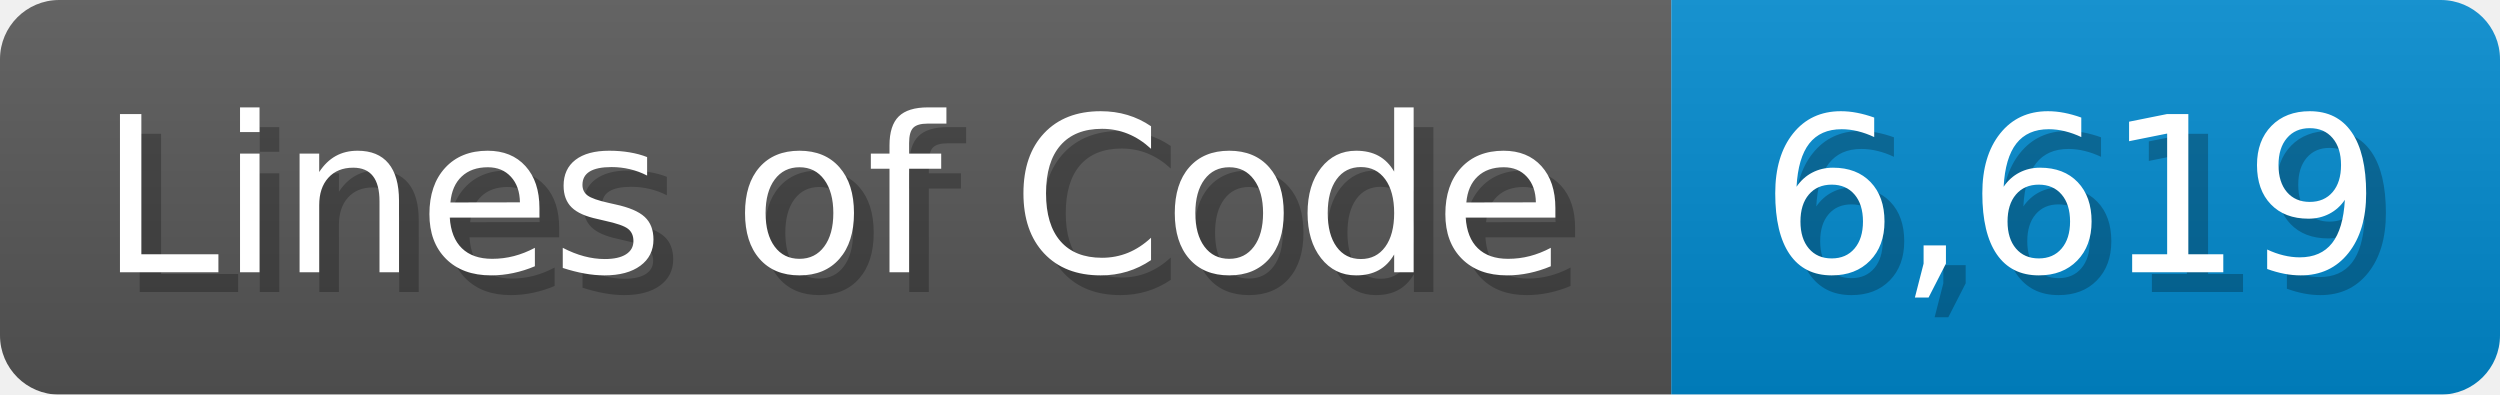
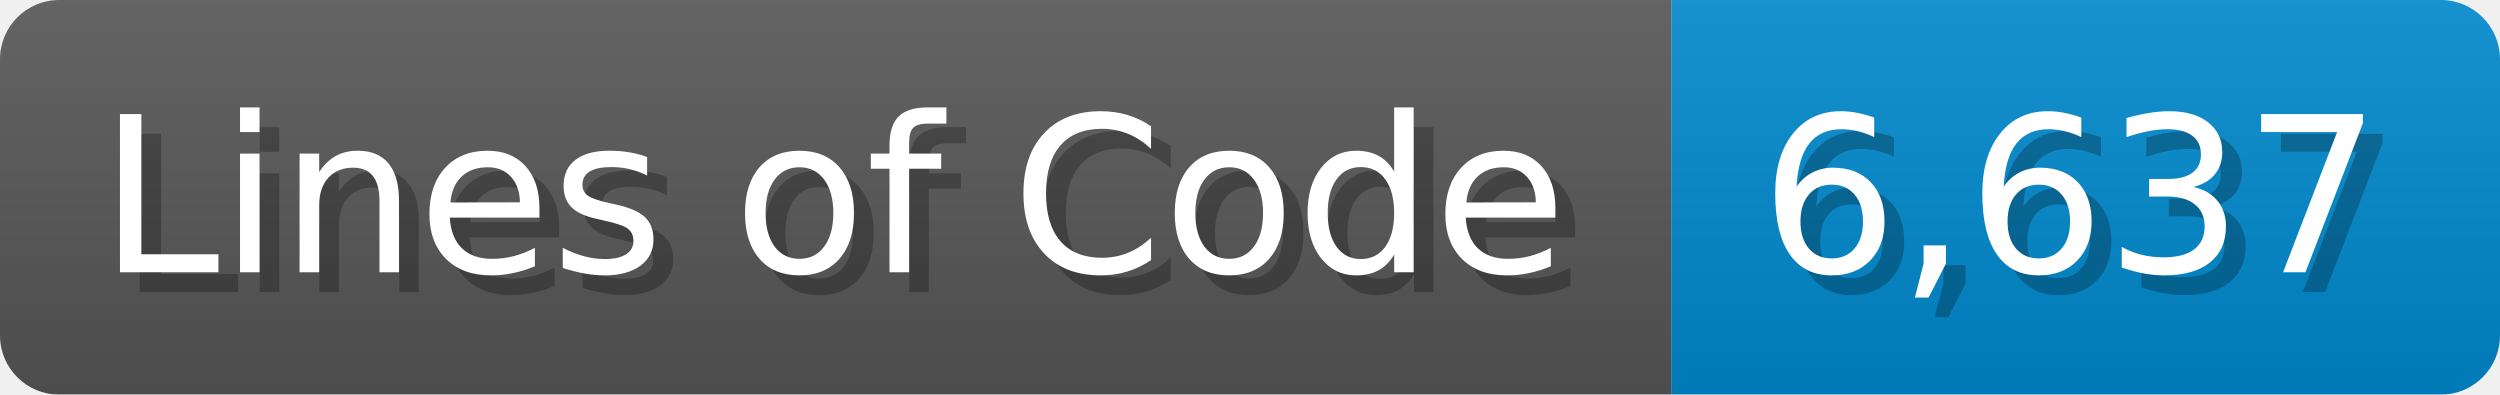
<svg xmlns="http://www.w3.org/2000/svg" width="126.7" height="20" viewBox="0 0 1267 200">
  <linearGradient id="a" x2="0" y2="100%">
    <stop offset="0" stop-opacity=".1" stop-color="#EEE" />
    <stop offset="1" stop-opacity=".1" />
  </linearGradient>
  <mask id="m">
    <rect width="1267" height="200" rx="30" fill="#FFF" />
  </mask>
  <g mask="url(#m)">
    <rect width="847" height="200" fill="#555" />
    <rect width="420" height="200" fill="#08C" x="847" />
    <rect width="1267" height="200" fill="url(#a)" />
  </g>
  <g fill="#fff" text-anchor="start" font-family="Verdana,DejaVu Sans,sans-serif" font-size="110">
    <text x="60" y="148" textLength="747" fill="#000" opacity="0.25">Lines of Code</text>
    <text x="50" y="138" textLength="747">Lines of Code</text>
-     <text x="902" y="148" textLength="320" fill="#000" opacity="0.25">6,619</text>
-     <text x="892" y="138" textLength="320">6,619</text>
+     <text x="902" y="148" textLength="320" fill="#000" opacity="0.25">6,637</text>
+     <text x="892" y="138" textLength="320">6,637</text>
  </g>
</svg>
